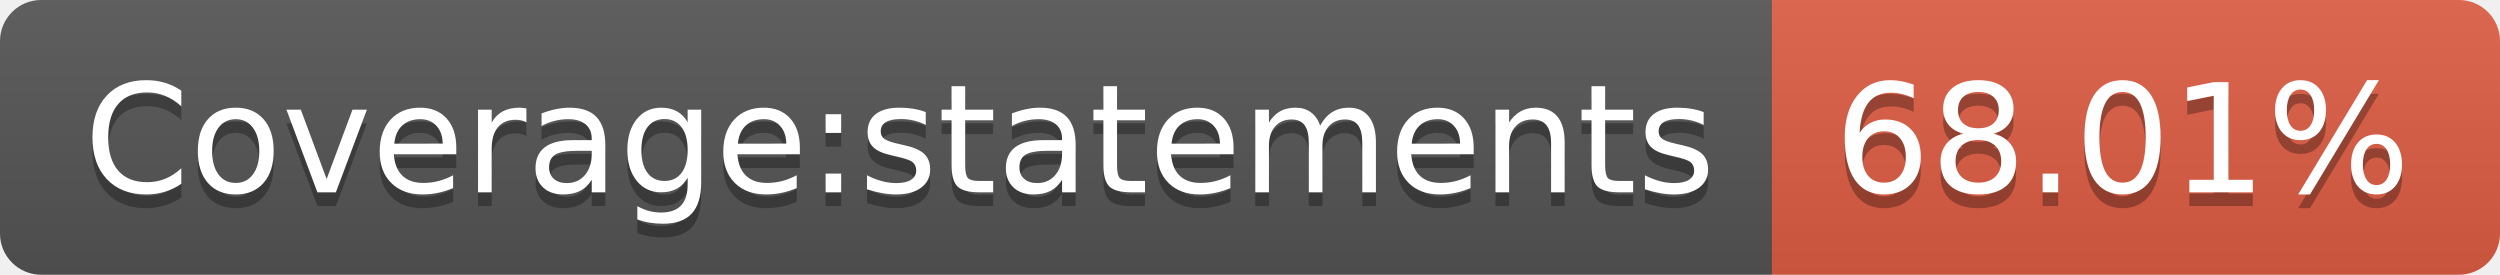
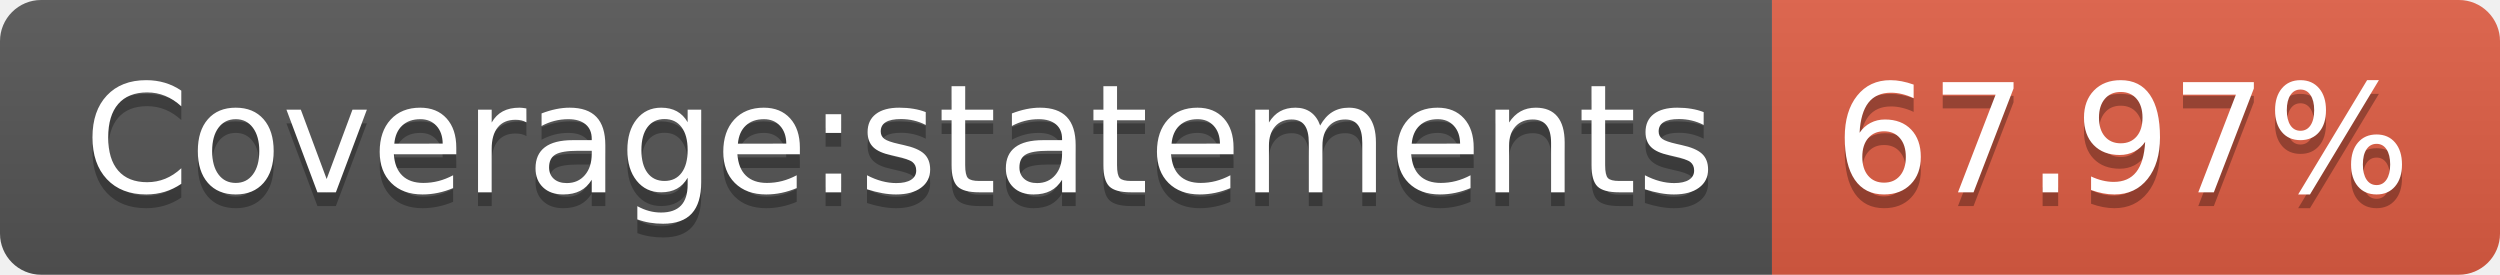
- <svg xmlns="http://www.w3.org/2000/svg" width="182" height="20" role="img" aria-label="Coverage:statements: 68.01%">
+ <svg xmlns="http://www.w3.org/2000/svg" width="182" height="20" role="img" aria-label="Coverage:statements: 67.97%">
  <linearGradient id="s" x2="0" y2="100%">
    <stop offset="0" stop-color="#bbb" stop-opacity=".1" />
    <stop offset="1" stop-opacity=".1" />
  </linearGradient>
  <clipPath id="r">
    <rect width="182" height="20" rx="3" fill="#fff" />
  </clipPath>
  <g clip-path="url(#r)">
    <rect width="129" height="20" fill="#555" />
    <rect x="129" width="53" height="20" fill="#e05d44" />
    <rect width="182" height="20" fill="url(#s)" />
  </g>
  <g fill="#fff" text-anchor="middle" font-family="Verdana,Geneva,DejaVu Sans,sans-serif" text-rendering="geometricPrecision" font-size="110">
    <text aria-hidden="true" x="655" y="150" fill="#010101" fill-opacity=".3" transform="scale(.1)" textLength="1190">Coverage:statements</text>
    <text x="655" y="140" transform="scale(.1)" fill="#fff" textLength="1190">Coverage:statements</text>
-     <text aria-hidden="true" x="1545" y="150" fill="#010101" fill-opacity=".3" transform="scale(.1)" textLength="430">68.01%</text>
-     <text x="1545" y="140" transform="scale(.1)" fill="#fff" textLength="430">68.01%</text>
+     <text aria-hidden="true" x="1545" y="150" fill="#010101" fill-opacity=".3" transform="scale(.1)" textLength="430">67.97%</text>
+     <text x="1545" y="140" transform="scale(.1)" fill="#fff" textLength="430">67.97%</text>
  </g>
</svg>
